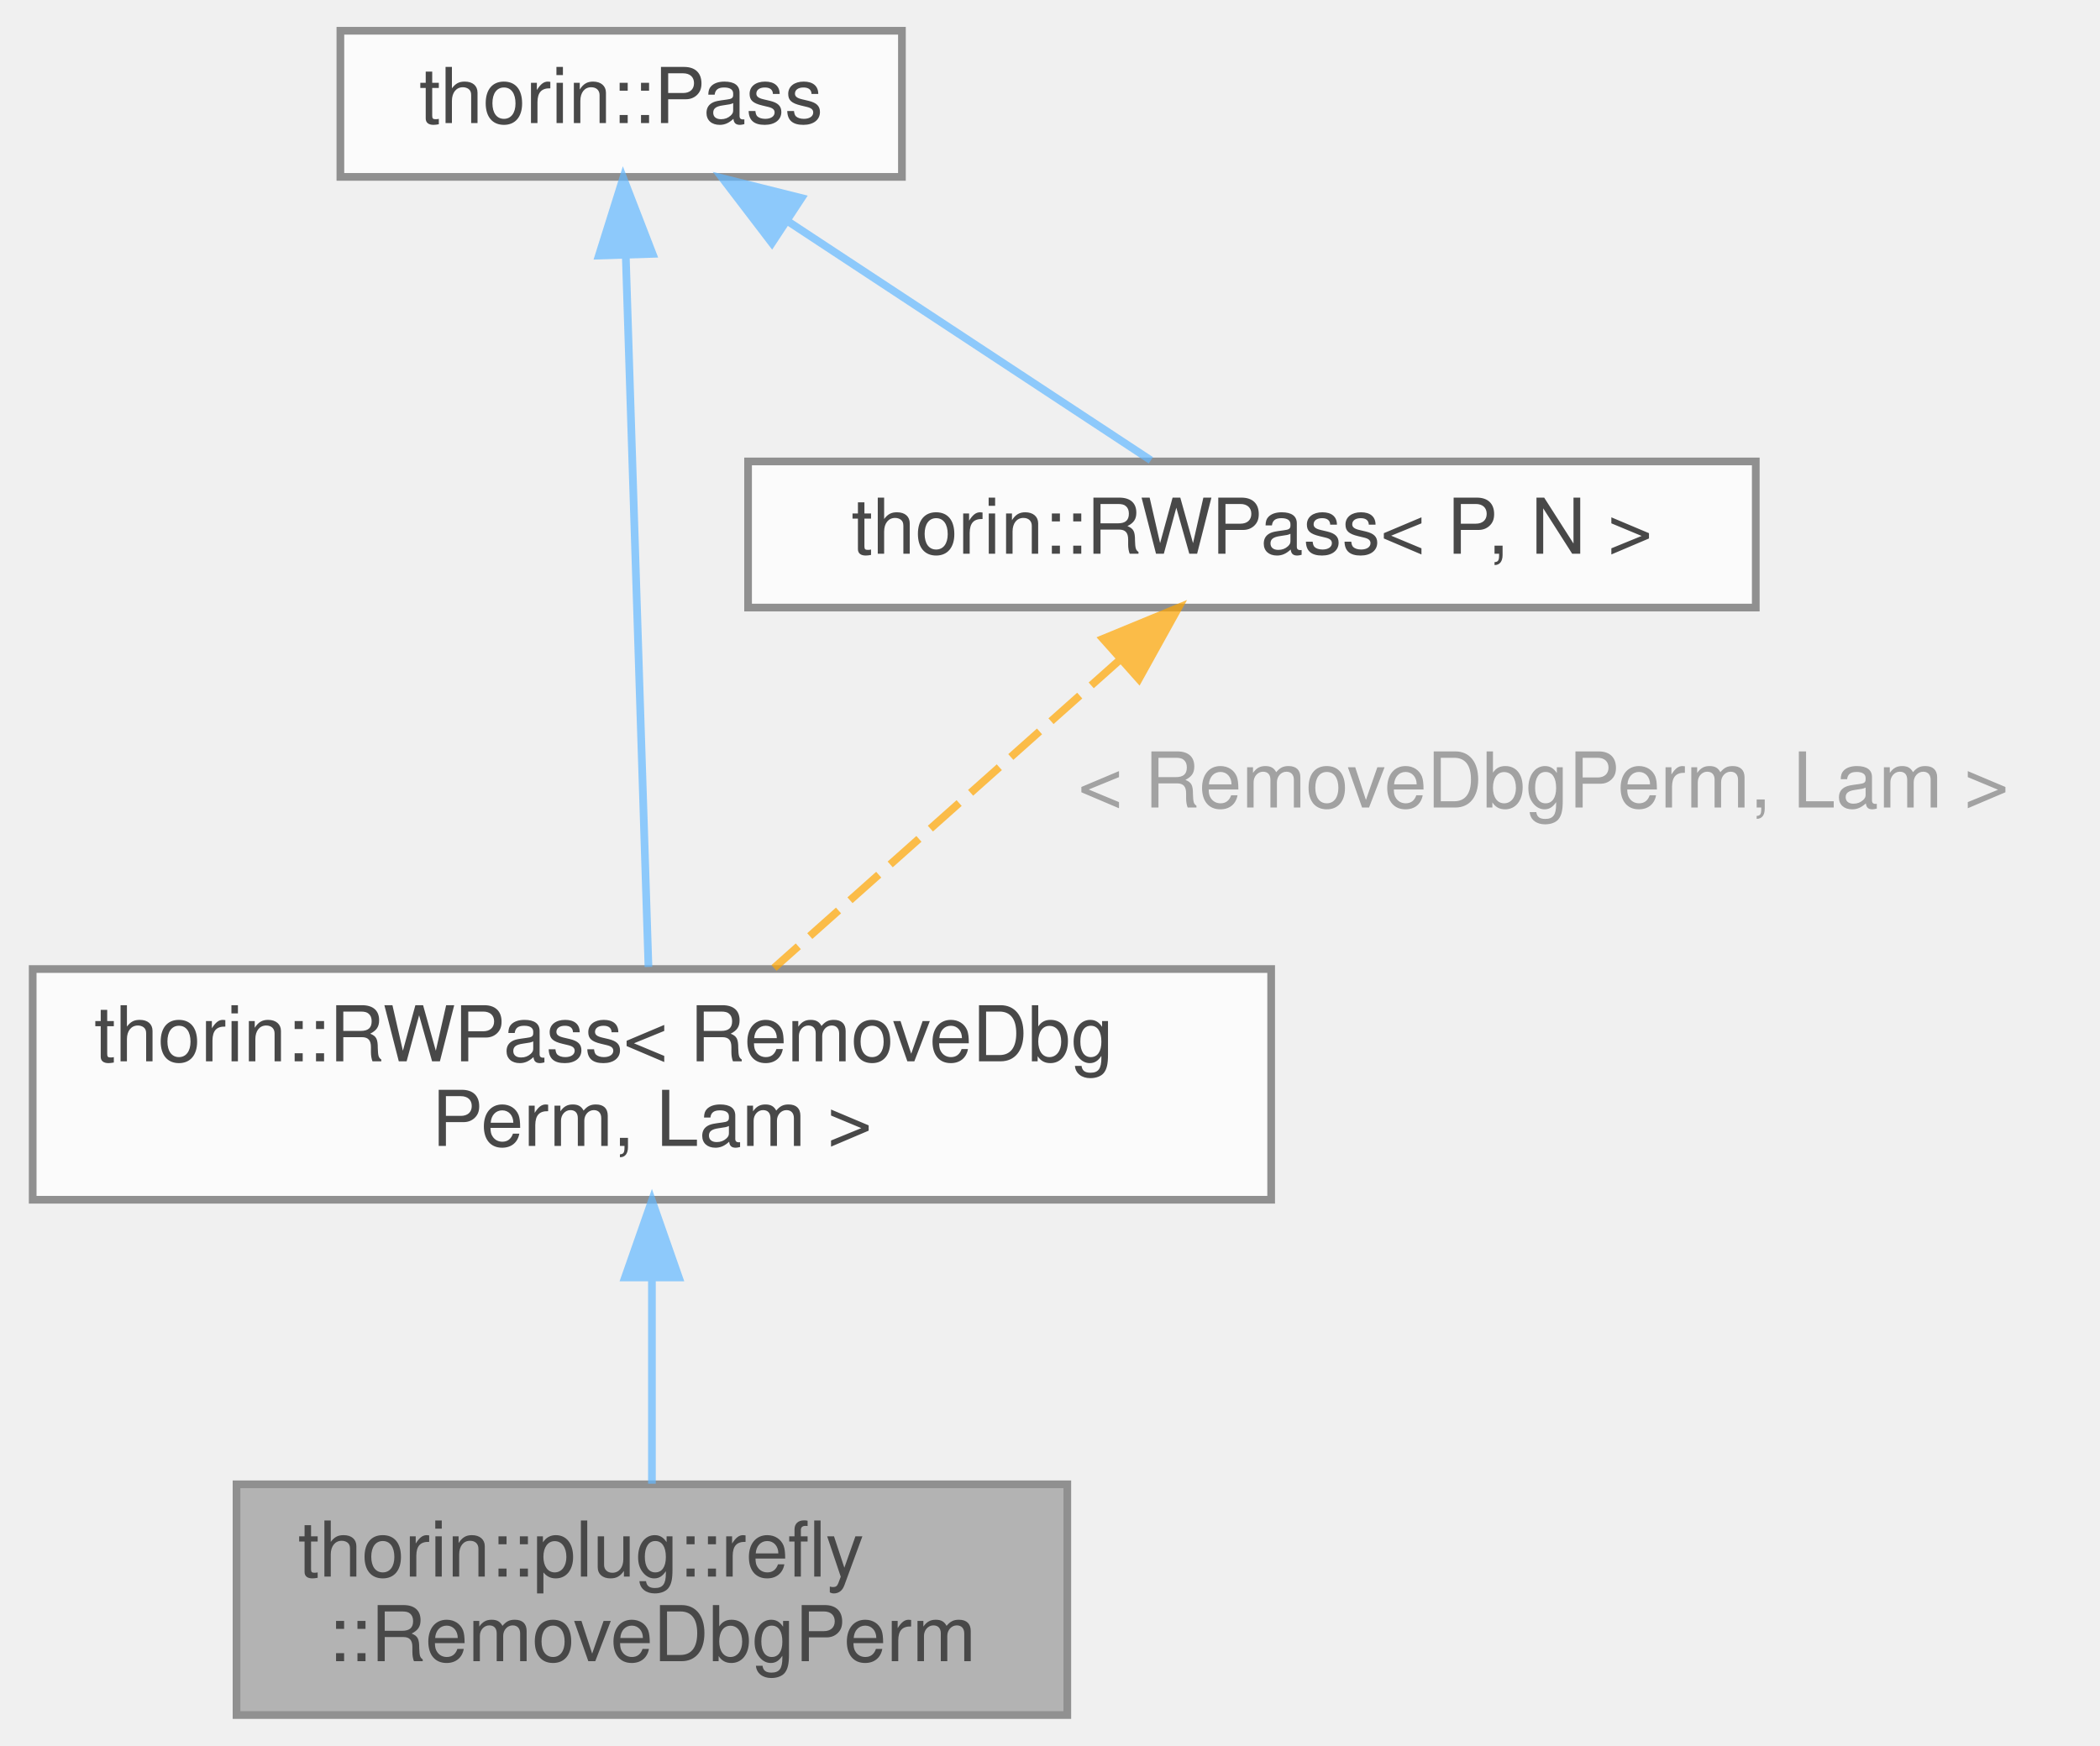
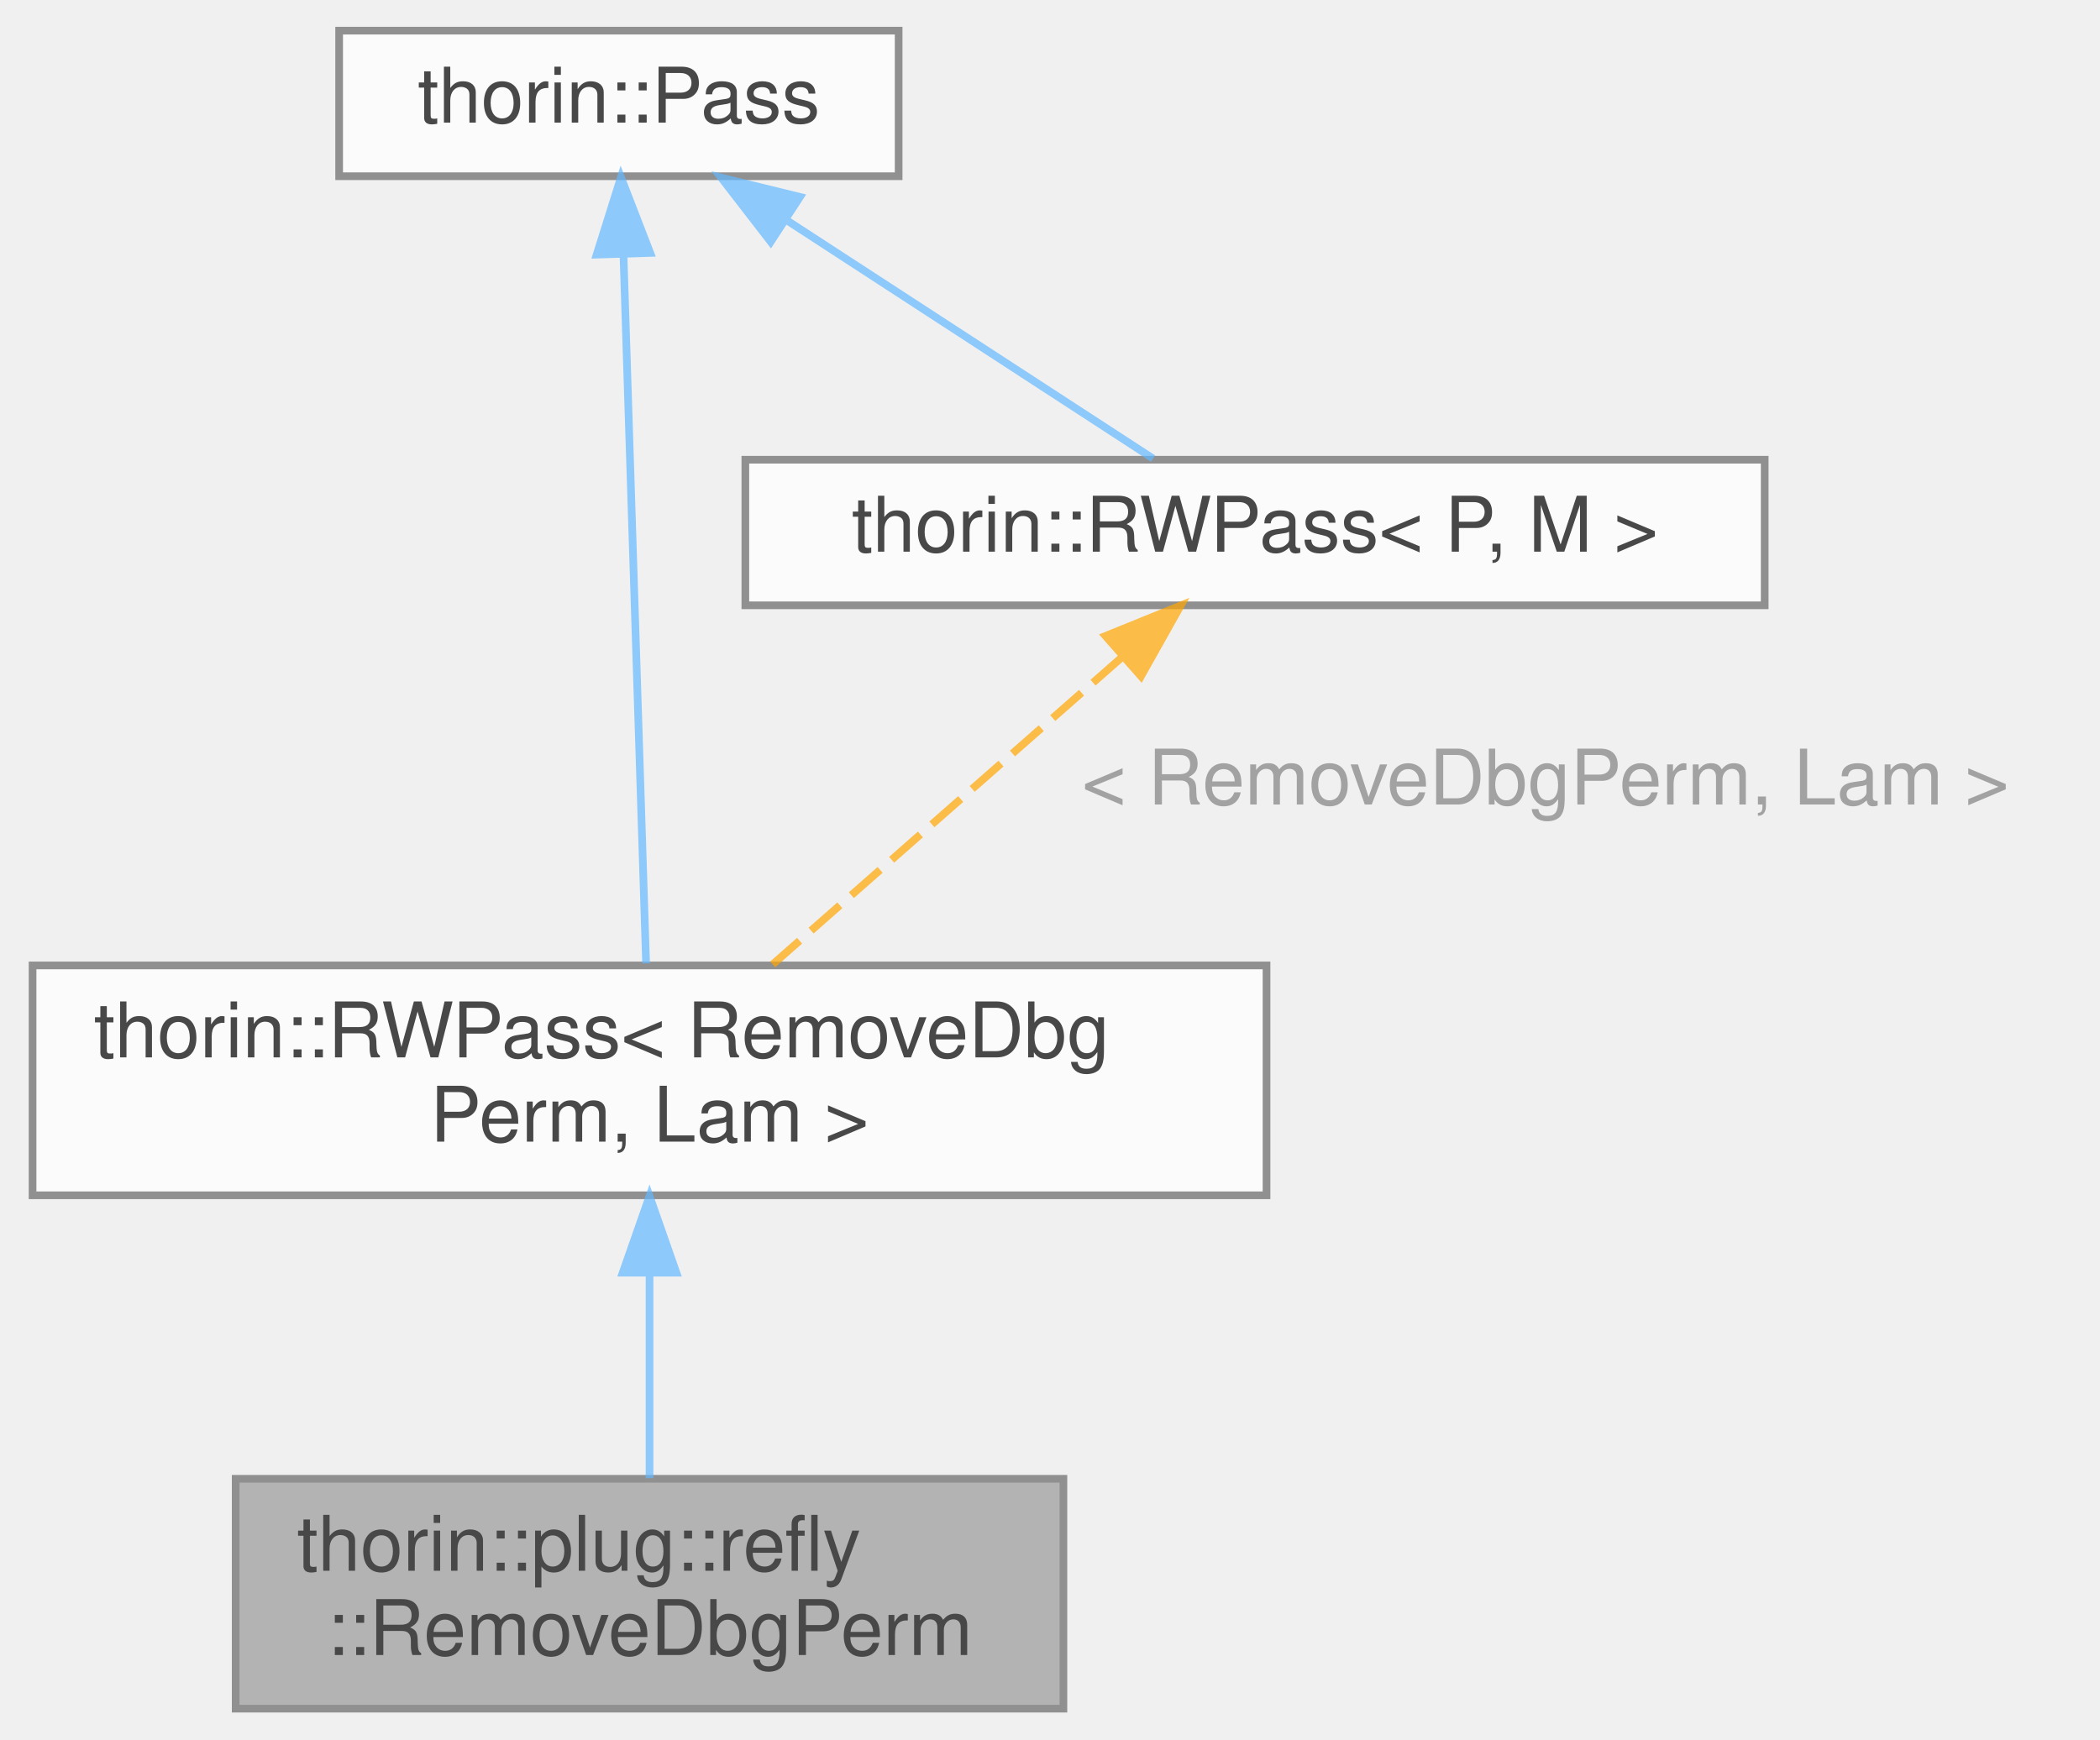
- <svg xmlns="http://www.w3.org/2000/svg" xmlns:xlink="http://www.w3.org/1999/xlink" width="273pt" height="227pt" viewBox="0.00 0.00 272.50 227.00">
+ <svg xmlns="http://www.w3.org/2000/svg" xmlns:xlink="http://www.w3.org/1999/xlink" width="274pt" height="227pt" viewBox="0.00 0.00 273.50 227.00">
  <svg id="main" version="1.1" xml:space="preserve">
    <style type="text/css">
.node, .edge {opacity: 0.7;}
.node.selected, .edge.selected {opacity: 1;}
.edge:hover path { stroke: red; }
.edge:hover polygon { stroke: red; fill: red; }
</style>
    <svg id="graph" class="graph">
      <g id="graph0" class="graph" transform="scale(1 1) rotate(0) translate(4 223)">
        <g id="Node000001" class="node">
          <g id="a_Node000001">
            <a xlink:title="Removes all refly.debug.perm markers for code gen.">
              <polygon fill="#999999" stroke="#666666" points="134.5,-30 26.5,-30 26.5,0 134.5,0 134.5,-30" />
              <text text-anchor="start" x="34.5" y="-18" font-family="Helvetica,sans-Serif" font-size="10.00">thorin::plug::refly</text>
              <text text-anchor="middle" x="80.5" y="-7" font-family="Helvetica,sans-Serif" font-size="10.00">::RemoveDbgPerm</text>
            </a>
          </g>
        </g>
        <g id="Node000002" class="node">
          <g id="a_Node000002">
            <a xlink:href="classthorin_1_1RWPass.html" target="_top" xlink:title=" ">
              <polygon fill="white" stroke="#666666" points="161,-97 0,-97 0,-67 161,-67 161,-97" />
              <text text-anchor="start" x="8" y="-85" font-family="Helvetica,sans-Serif" font-size="10.00">thorin::RWPass&lt; RemoveDbg</text>
              <text text-anchor="middle" x="80.5" y="-74" font-family="Helvetica,sans-Serif" font-size="10.00">Perm, Lam &gt;</text>
            </a>
          </g>
        </g>
        <g id="edge1_Node000001_Node000002" class="edge">
          <g id="a_edge1_Node000001_Node000002">
            <a xlink:title=" ">
              <path fill="none" stroke="#63b8ff" d="M80.5,-56.61C80.5,-47.65 80.5,-37.82 80.5,-30.08" />
              <polygon fill="#63b8ff" stroke="#63b8ff" points="77,-56.9 80.5,-66.9 84,-56.9 77,-56.9" />
            </a>
          </g>
        </g>
        <g id="Node000003" class="node">
          <g id="a_Node000003">
            <a xlink:href="classthorin_1_1Pass.html" target="_top" xlink:title="All Passes that want to be registered in the PassMan must implement this interface.">
              <polygon fill="white" stroke="#666666" points="113,-219 40,-219 40,-200 113,-200 113,-219" />
              <text text-anchor="middle" x="76.5" y="-207" font-family="Helvetica,sans-Serif" font-size="10.00">thorin::Pass</text>
            </a>
          </g>
        </g>
        <g id="edge2_Node000002_Node000003" class="edge">
          <g id="a_edge2_Node000002_Node000003">
            <a xlink:title=" ">
              <path fill="none" stroke="#63b8ff" d="M77.1,-189.76C77.9,-164.48 79.32,-120.02 80.05,-97.27" />
              <polygon fill="#63b8ff" stroke="#63b8ff" points="73.6,-189.77 76.77,-199.87 80.59,-189.99 73.6,-189.77" />
            </a>
          </g>
        </g>
        <g id="Node000004" class="node">
          <g id="a_Node000004">
-             <a xlink:href="classthorin_1_1RWPass.html" target="_top" xlink:title="Inherit from this class if your Pass does not need state and a fixed-point iteration.">
-               <polygon fill="white" stroke="#666666" points="224,-163 93,-163 93,-144 224,-144 224,-163" />
-               <text text-anchor="middle" x="158.5" y="-151" font-family="Helvetica,sans-Serif" font-size="10.00">thorin::RWPass&lt; P, N &gt;</text>
+             <a xlink:href="classthorin_1_1RWPass.html" target="_top" xlink:title="Inherit from this class using CRTP, if your Pass does not need state and a fixed-point iteration.">
+               <polygon fill="white" stroke="#666666" points="226,-163 93,-163 93,-144 226,-144 226,-163" />
+               <text text-anchor="middle" x="159.5" y="-151" font-family="Helvetica,sans-Serif" font-size="10.00">thorin::RWPass&lt; P, M &gt;</text>
            </a>
          </g>
        </g>
        <g id="edge4_Node000004_Node000003" class="edge">
          <g id="a_edge4_Node000004_Node000003">
            <a xlink:title=" ">
-               <path fill="none" stroke="#63b8ff" d="M98.33,-194.12C113.31,-184.26 132.7,-171.49 145.36,-163.15" />
-               <polygon fill="#63b8ff" stroke="#63b8ff" points="96.1,-191.4 89.67,-199.82 99.95,-197.25 96.1,-191.4" />
+               <path fill="none" stroke="#63b8ff" d="M98.6,-194.12C113.76,-184.26 133.38,-171.49 146.2,-163.15" />
+               <polygon fill="#63b8ff" stroke="#63b8ff" points="96.31,-191.44 89.84,-199.82 100.13,-197.3 96.31,-191.44" />
            </a>
          </g>
        </g>
        <g id="edge3_Node000002_Node000004" class="edge">
          <g id="a_edge3_Node000002_Node000004">
            <a xlink:title=" ">
-               <path fill="none" stroke="orange" stroke-dasharray="5,2" d="M141.34,-137.21C127.93,-125.26 109.43,-108.78 96.37,-97.14" />
-               <polygon fill="orange" stroke="orange" points="139.14,-139.94 148.94,-143.98 143.8,-134.71 139.14,-139.94" />
+               <path fill="none" stroke="orange" stroke-dasharray="5,2" d="M142.12,-137.21C128.53,-125.26 109.8,-108.78 96.57,-97.14" />
+               <polygon fill="orange" stroke="orange" points="139.99,-140 149.81,-143.98 144.62,-134.74 139.99,-140" />
            </a>
          </g>
-           <text text-anchor="middle" x="195" y="-118" font-family="Helvetica,sans-Serif" font-size="10.00" fill="grey"> &lt; RemoveDbgPerm, Lam &gt;</text>
+           <text text-anchor="middle" x="196" y="-118" font-family="Helvetica,sans-Serif" font-size="10.00" fill="grey"> &lt; RemoveDbgPerm, Lam &gt;</text>
        </g>
      </g>
    </svg>
  </svg>
  <style type="text/css">

[data-mouse-over-selected='false'] { opacity: 0.7; }
[data-mouse-over-selected='true']  { opacity: 1.0; }

</style>
</svg>
